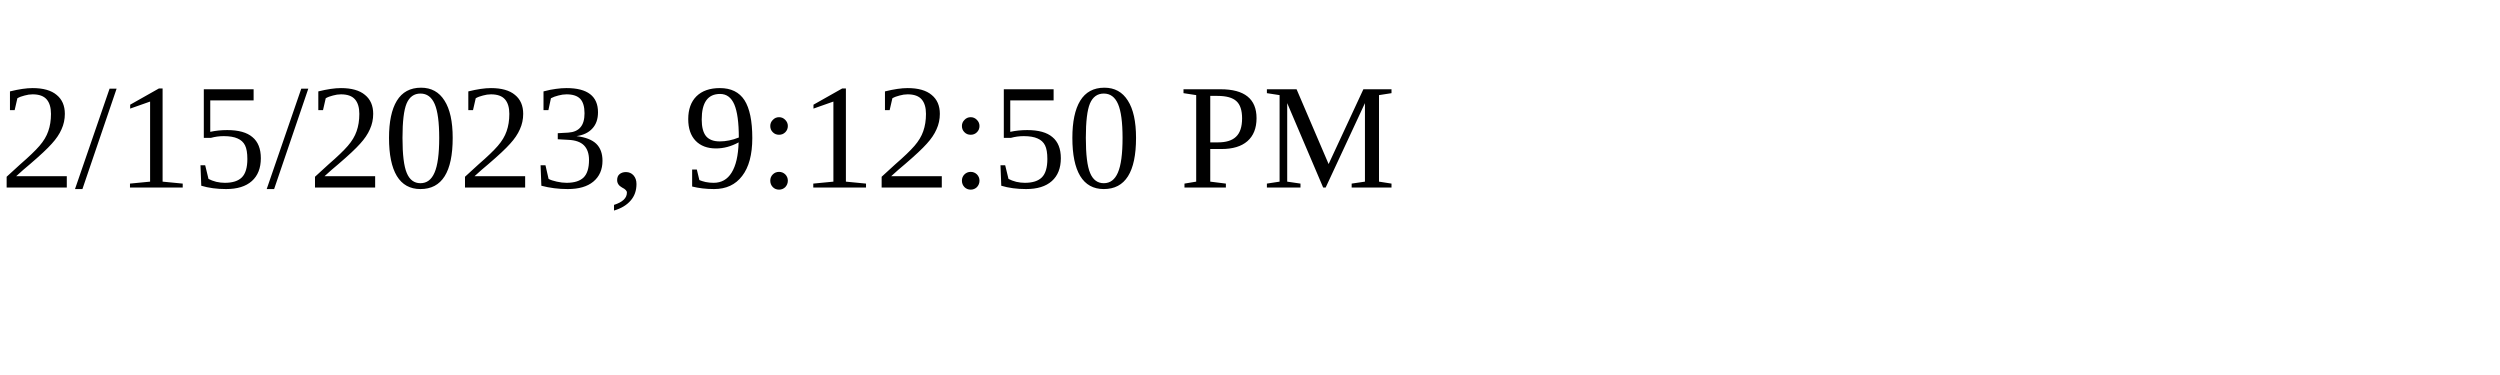
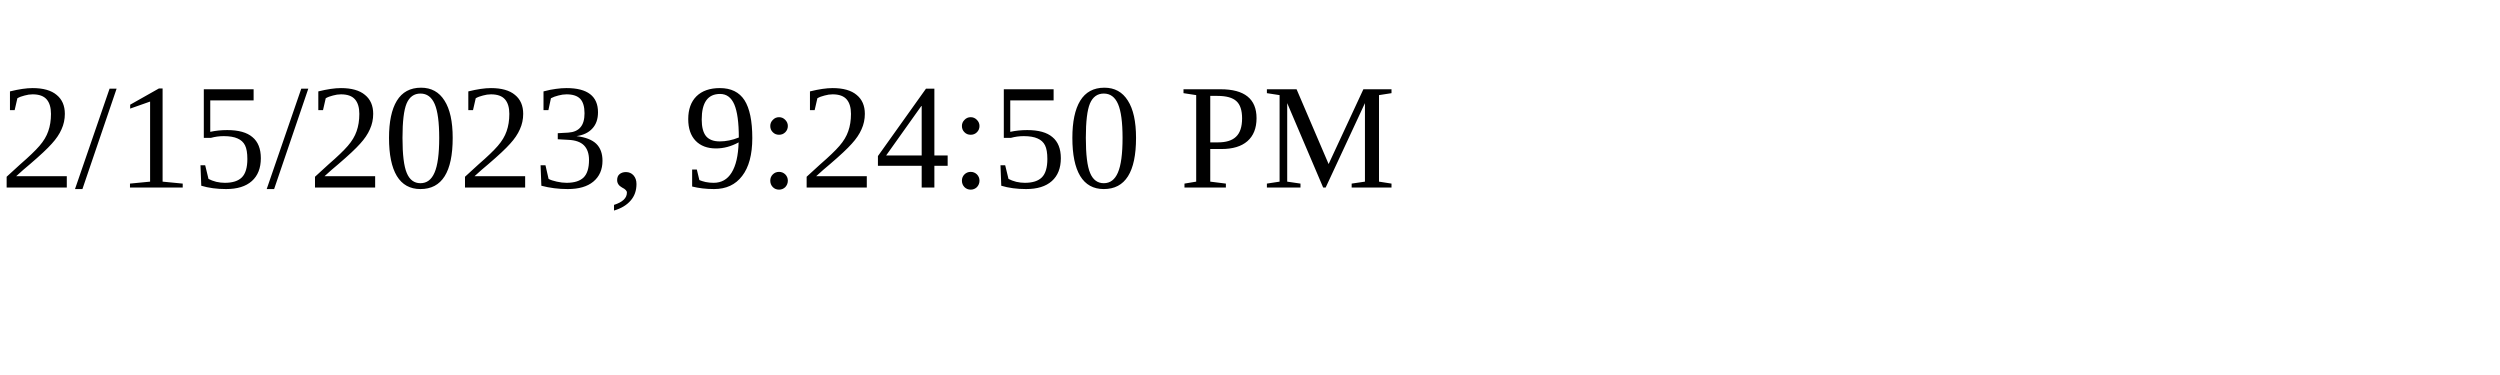
<svg xmlns="http://www.w3.org/2000/svg" height="30" width="200">
-   <text x="0" y="15">2/15/2023, 9:12:50 PM</text>
+   <text x="0" y="15">2/15/2023, 9:24:50 PM</text>
</svg>
